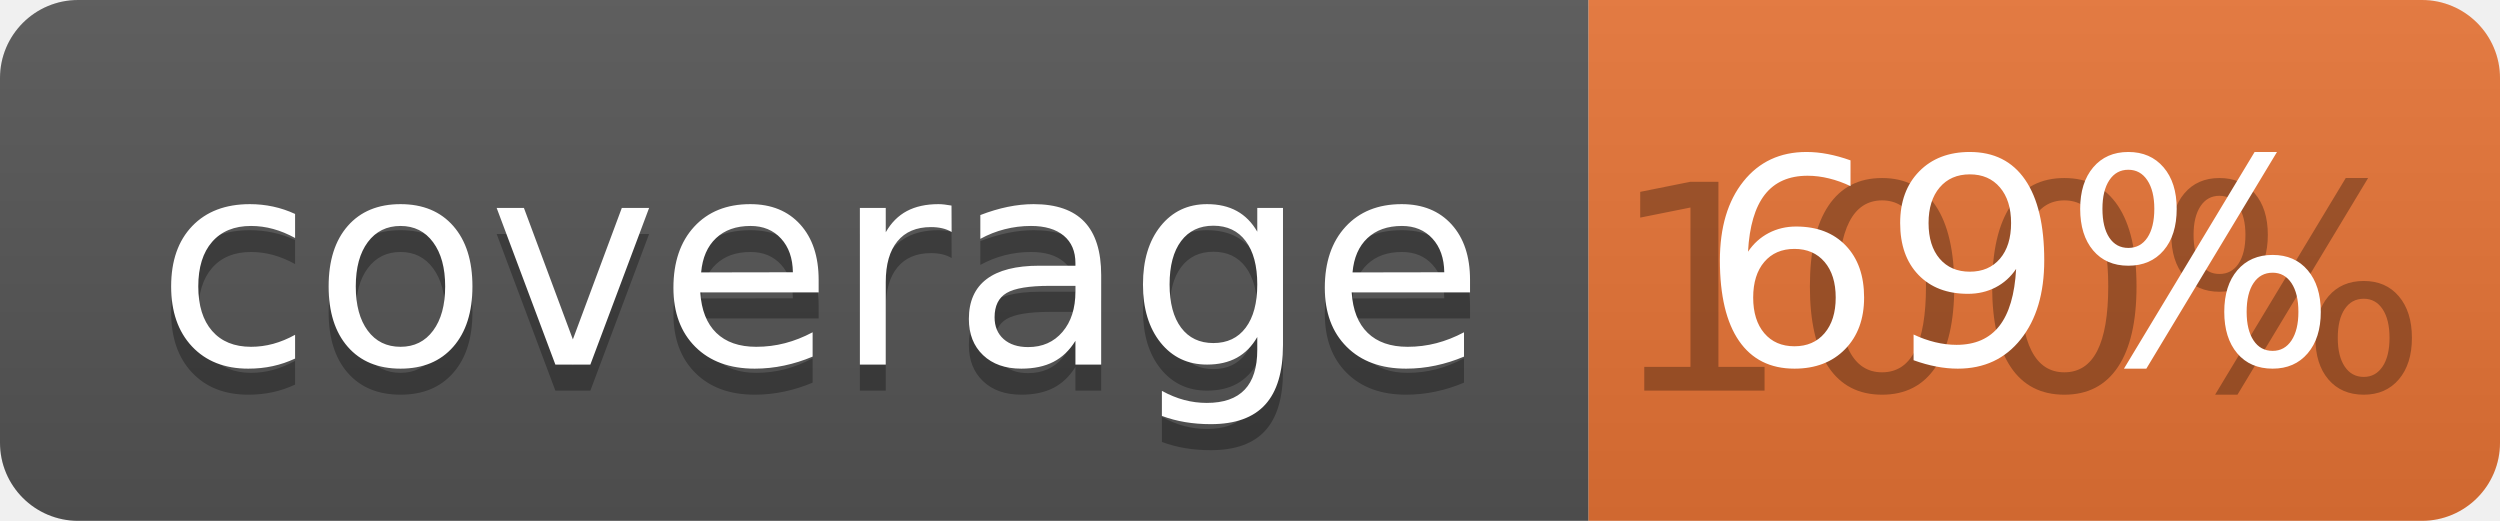
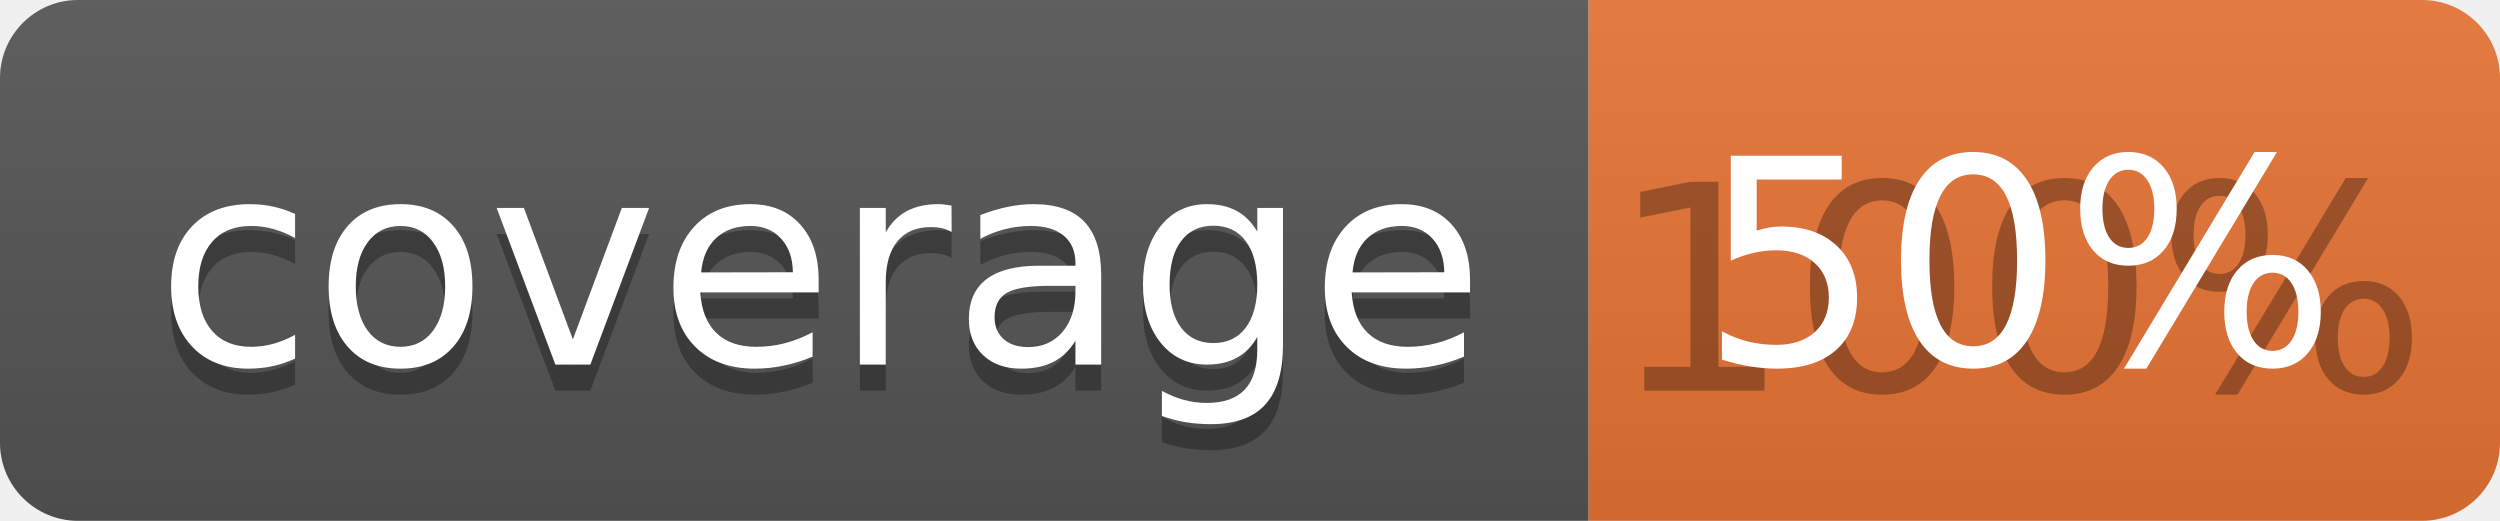
<svg xmlns="http://www.w3.org/2000/svg" width="96" height="20">
  <linearGradient id="b" x2="0" y2="100%">
    <stop offset="0" stop-color="#bbb" stop-opacity=".1" />
    <stop offset="1" stop-opacity=".1" />
  </linearGradient>
  <clipPath id="a">
    <rect width="96" height="20" rx="3" fill="#fff" />
  </clipPath>
  <g clip-path="url(#a)">
    <path fill="#555" d="M0 0h61v20H0z" />
    <path fill="#E87435" d="M61 0h35v20H61z" />
    <path fill="url(#b)" d="M0 0h96v20H0z" />
  </g>
  <g fill="#fff" text-anchor="middle" font-family="DejaVu Sans,Verdana,Geneva,sans-serif" font-size="110">
    <text x="315" y="150" fill="#010101" fill-opacity=".3" transform="scale(.1)" textLength="510">coverage</text>
    <text x="315" y="140" transform="scale(.1)" textLength="510">coverage</text>
    <text x="775" y="150" fill="#010101" fill-opacity=".3" transform="scale(.1)" textLength="250">100%</text>
-     <text x="775" y="140" transform="scale(.1)" textLength="250">69%</text>
+     <text x="775" y="140" transform="scale(.1)" textLength="250">50%</text>
  </g>
</svg>
